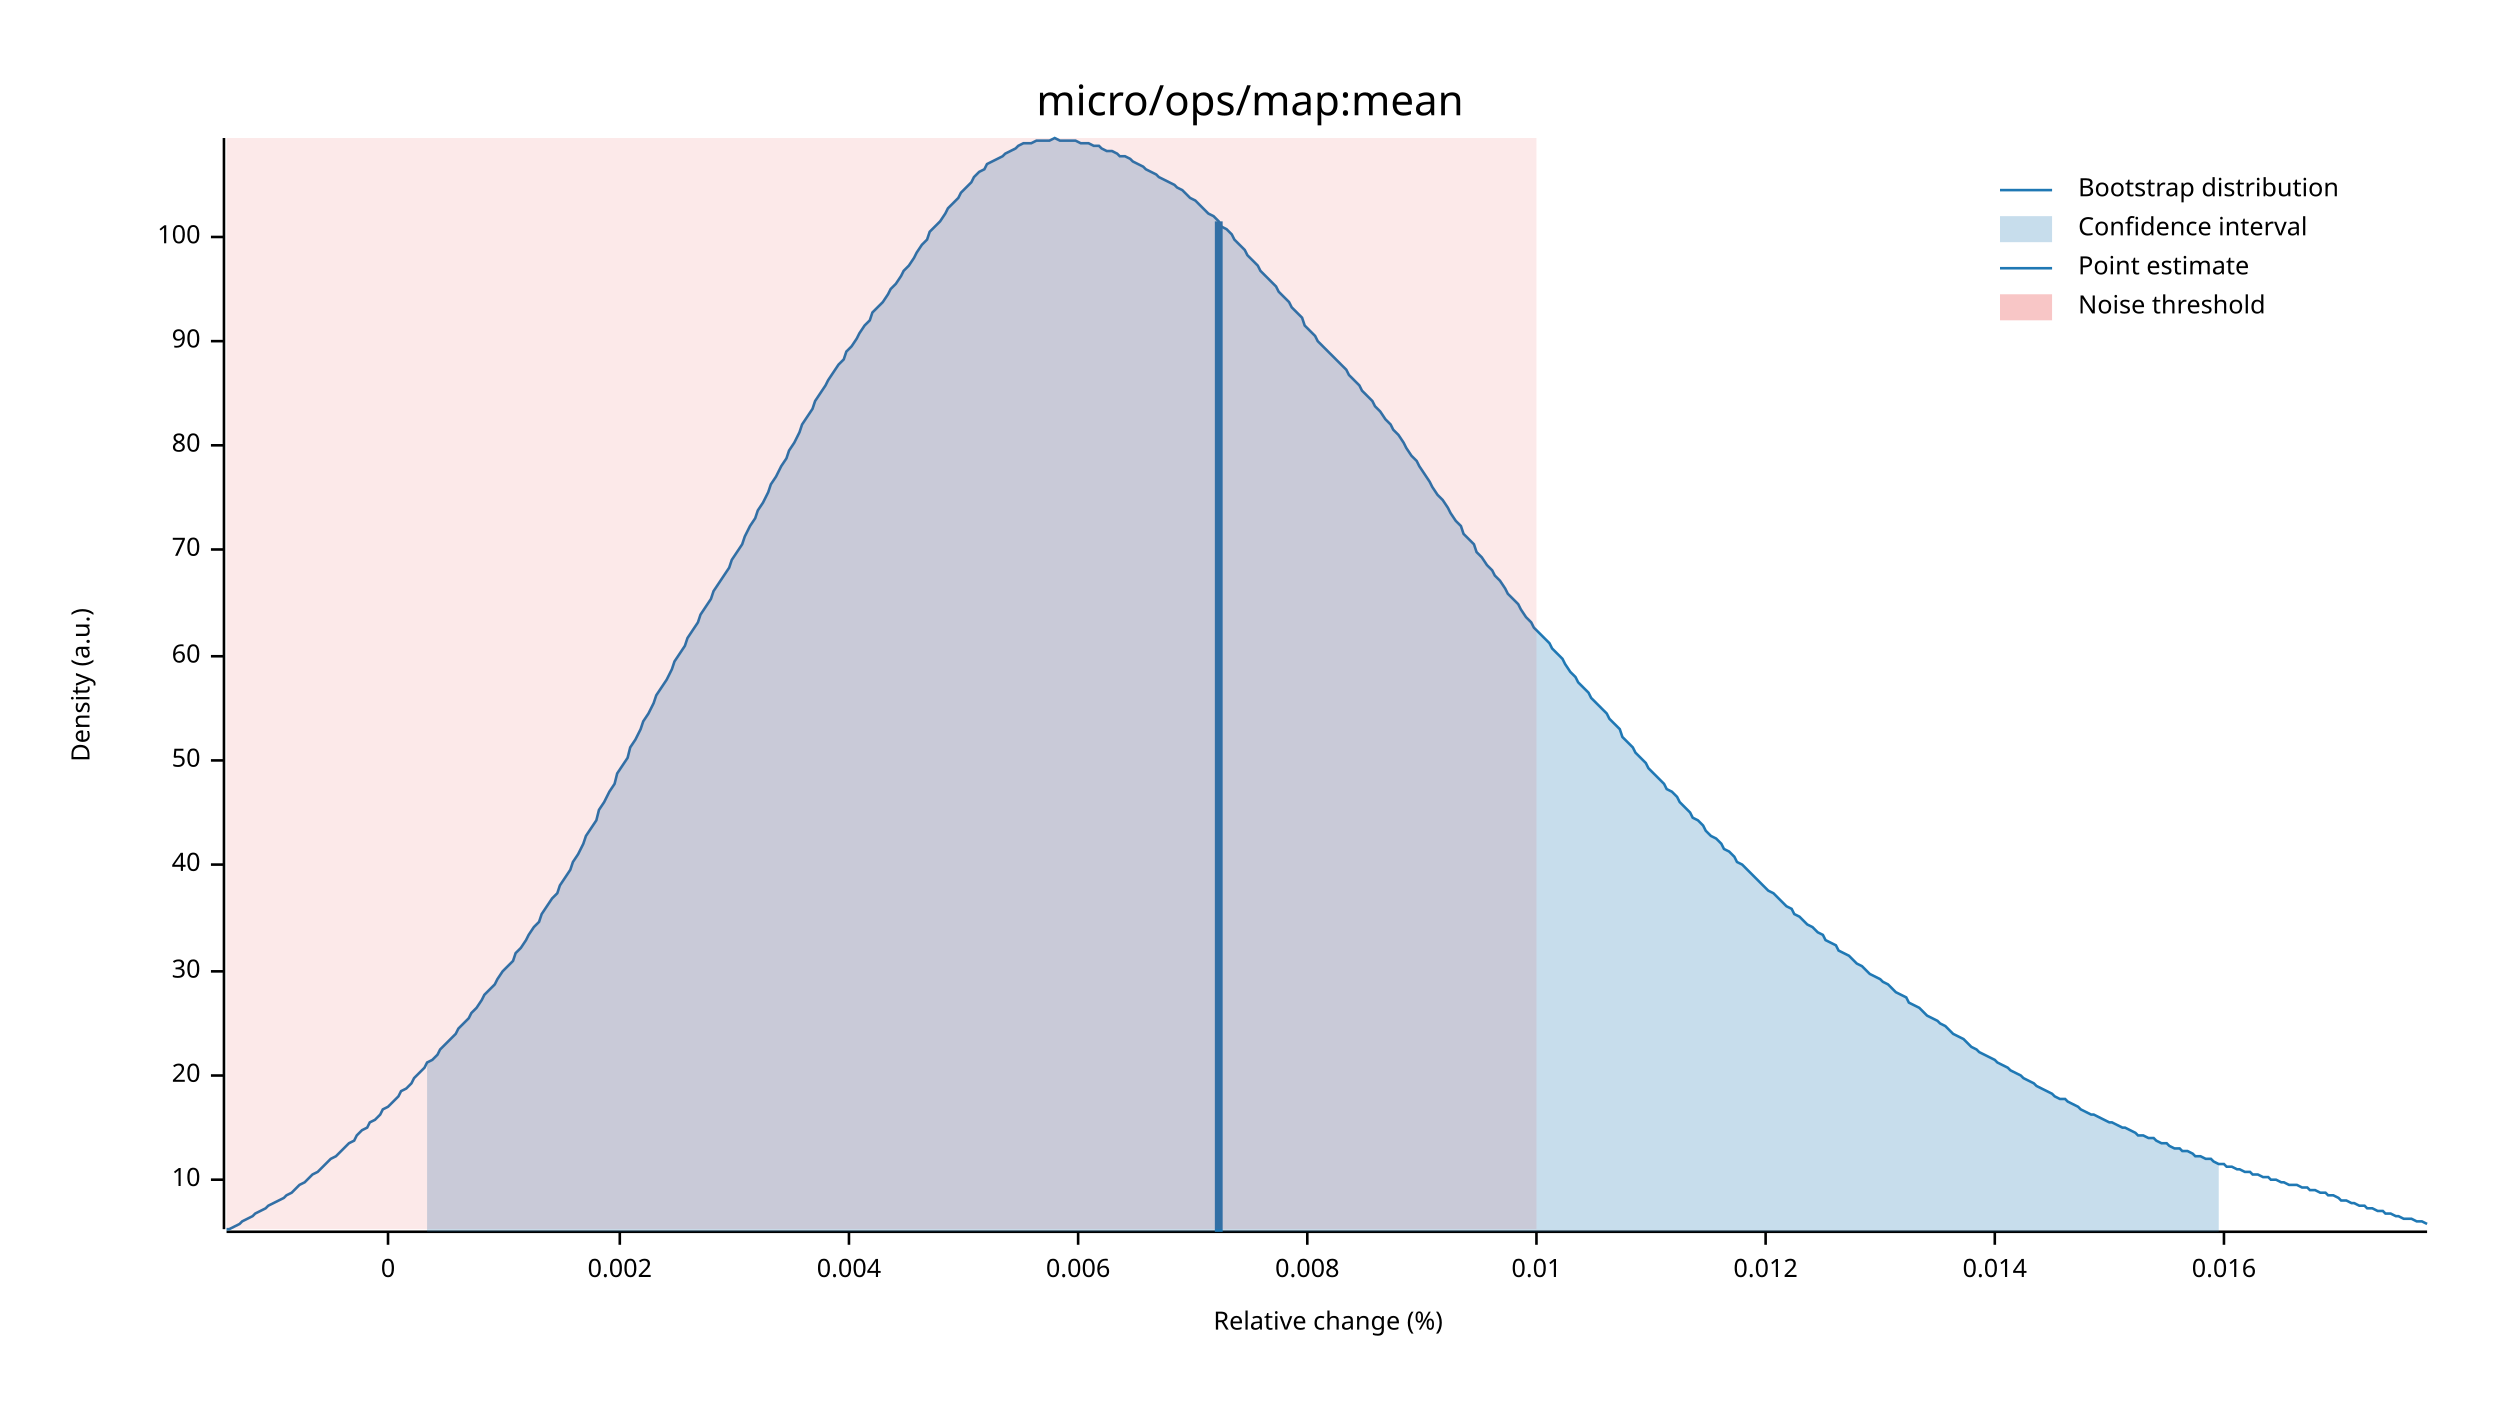
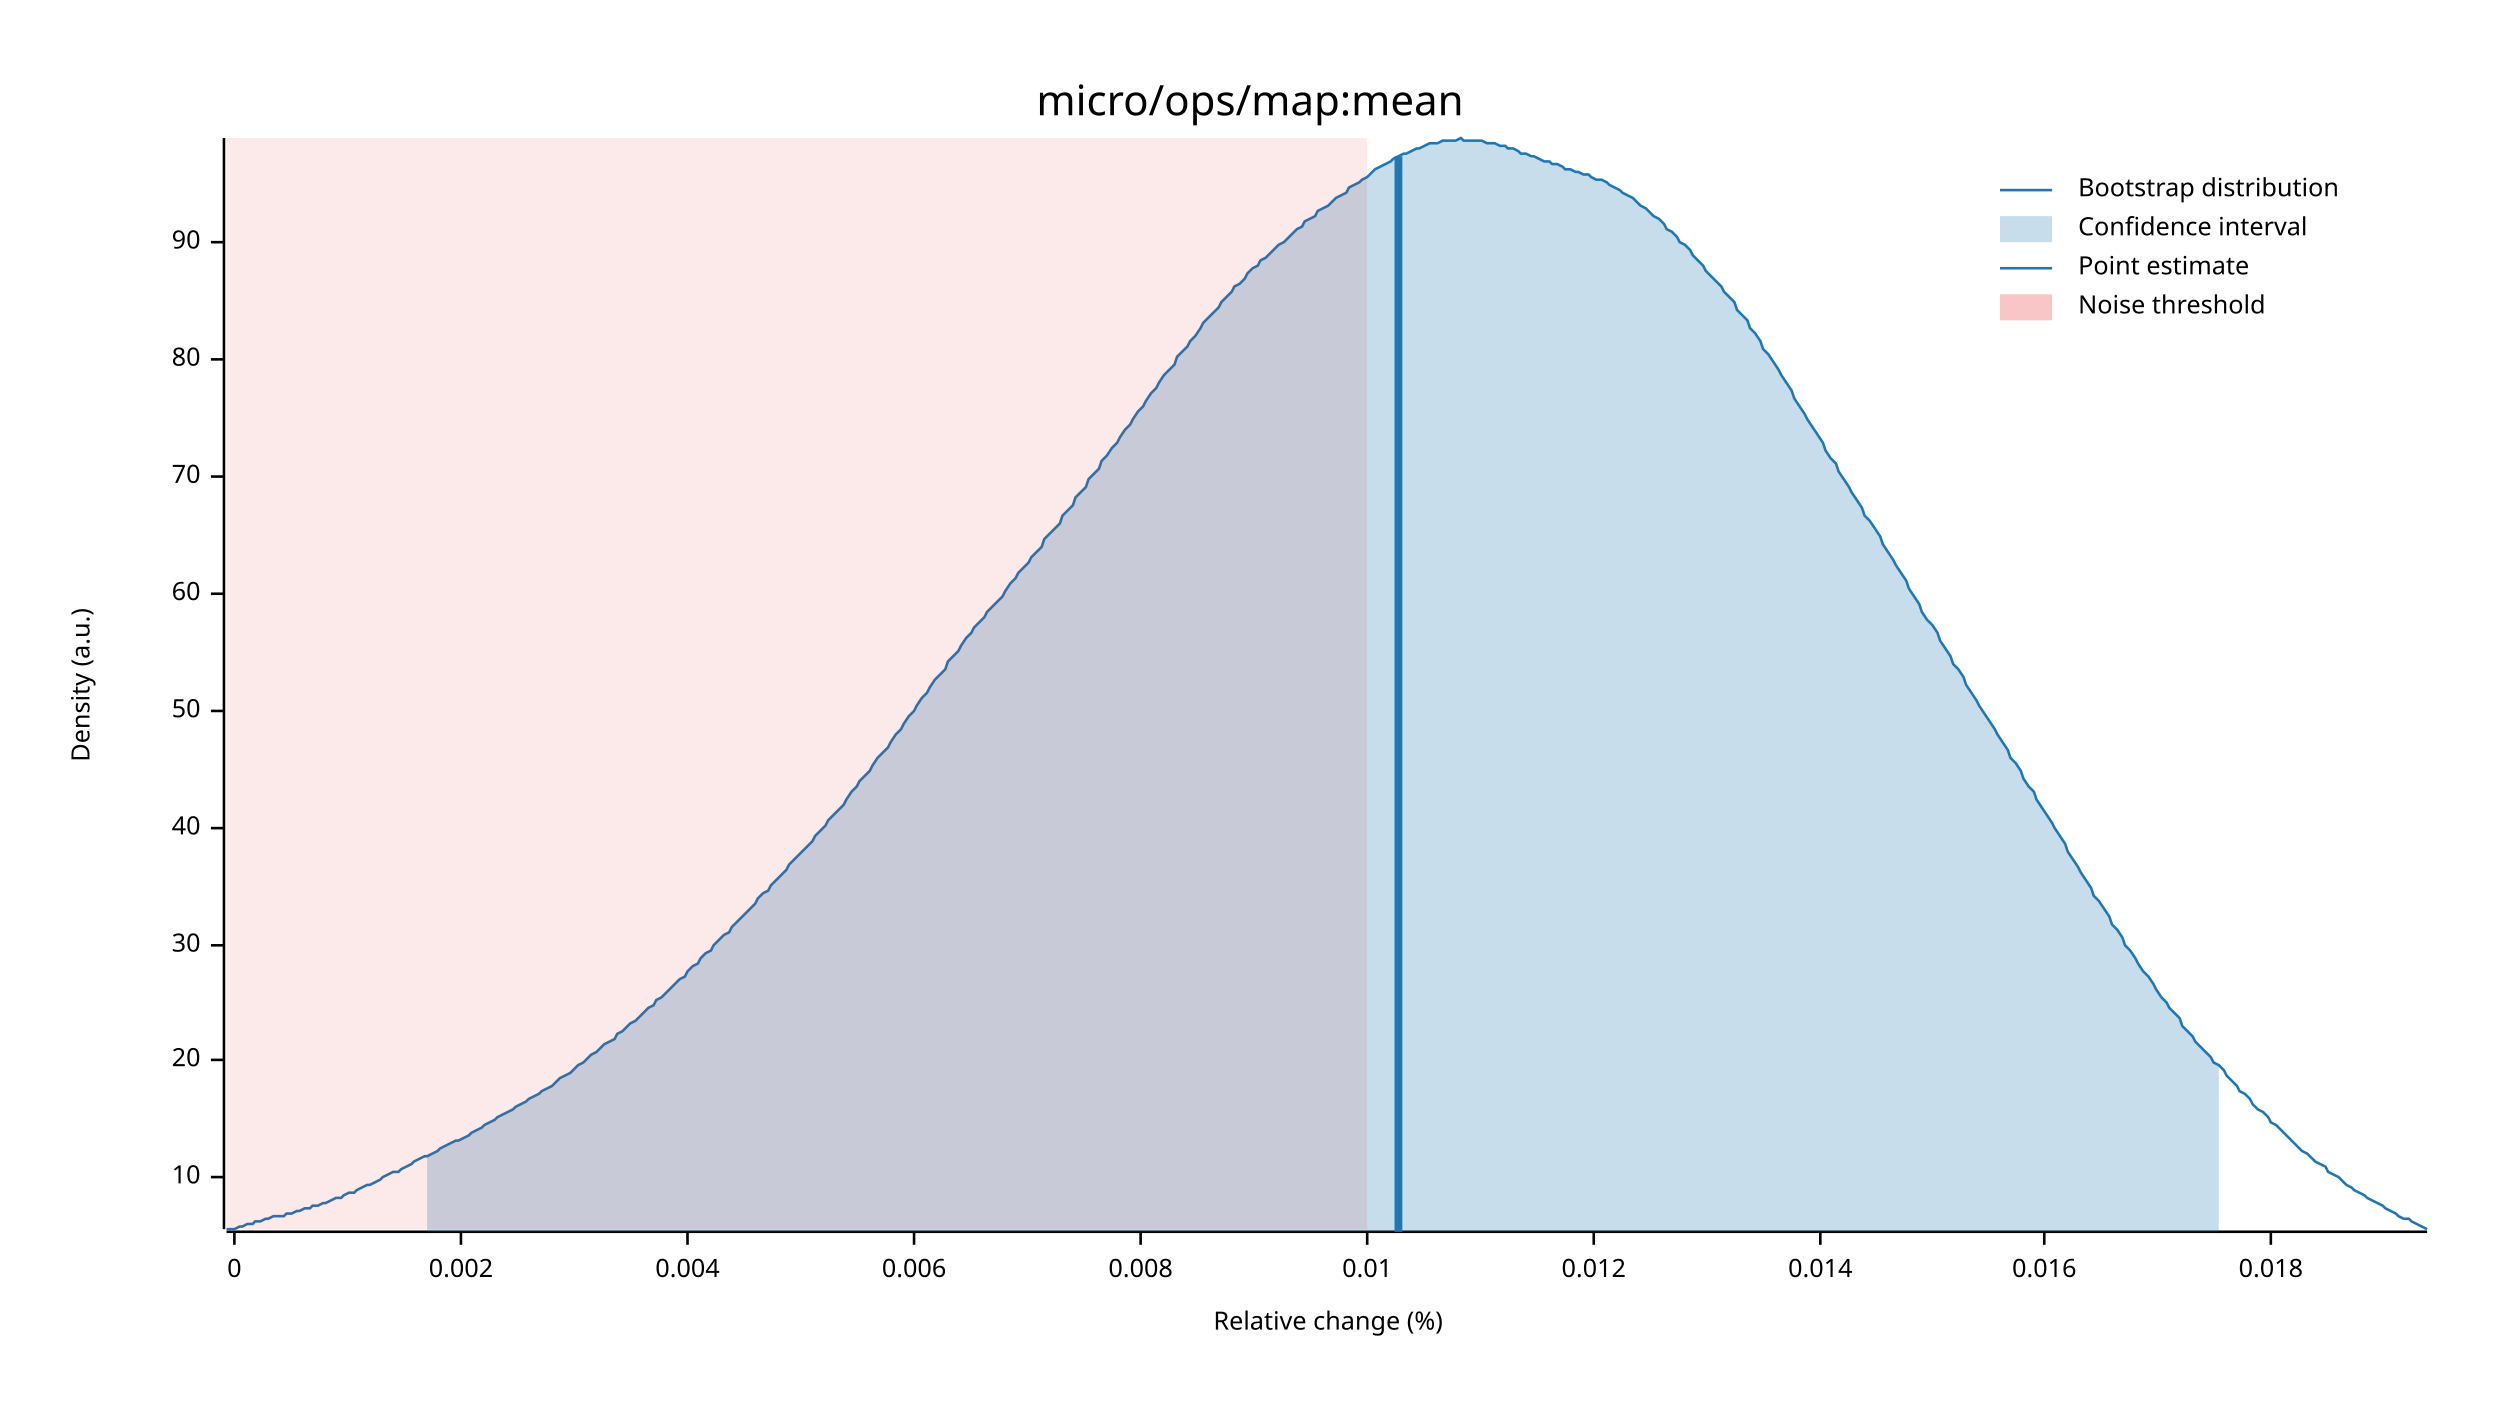
<svg xmlns="http://www.w3.org/2000/svg" width="960" height="540" viewBox="0 0 960 540">
  <text x="480" y="32" dy="0.76em" text-anchor="middle" font-family="sans-serif" font-size="16.129" opacity="1" fill="#000000">
micro/ops/map:mean
</text>
  <text x="27" y="263" dy="0.76em" text-anchor="middle" font-family="sans-serif" font-size="9.677" opacity="1" fill="#000000" transform="rotate(270, 27, 263)">
Density (a.u.)
</text>
  <text x="510" y="513" dy="-0.5ex" text-anchor="middle" font-family="sans-serif" font-size="9.677" opacity="1" fill="#000000">
Relative change (%)
</text>
  <polyline fill="none" opacity="1" stroke="#000000" stroke-width="1" points="86,53 86,472 " />
-   <text x="77" y="453" dy="0.5ex" text-anchor="end" font-family="sans-serif" font-size="9.677" opacity="1" fill="#000000">
+   <text x="77" y="452" dy="0.5ex" text-anchor="end" font-family="sans-serif" font-size="9.677" opacity="1" fill="#000000">
10
</text>
-   <polyline fill="none" opacity="1" stroke="#000000" stroke-width="1" points="81,453 86,453 " />
-   <text x="77" y="413" dy="0.5ex" text-anchor="end" font-family="sans-serif" font-size="9.677" opacity="1" fill="#000000">
+   <polyline fill="none" opacity="1" stroke="#000000" stroke-width="1" points="81,452 86,452 " />
+   <text x="77" y="407" dy="0.5ex" text-anchor="end" font-family="sans-serif" font-size="9.677" opacity="1" fill="#000000">
20
</text>
-   <polyline fill="none" opacity="1" stroke="#000000" stroke-width="1" points="81,413 86,413 " />
-   <text x="77" y="373" dy="0.5ex" text-anchor="end" font-family="sans-serif" font-size="9.677" opacity="1" fill="#000000">
+   <polyline fill="none" opacity="1" stroke="#000000" stroke-width="1" points="81,407 86,407 " />
+   <text x="77" y="363" dy="0.5ex" text-anchor="end" font-family="sans-serif" font-size="9.677" opacity="1" fill="#000000">
30
</text>
-   <polyline fill="none" opacity="1" stroke="#000000" stroke-width="1" points="81,373 86,373 " />
-   <text x="77" y="332" dy="0.5ex" text-anchor="end" font-family="sans-serif" font-size="9.677" opacity="1" fill="#000000">
+   <polyline fill="none" opacity="1" stroke="#000000" stroke-width="1" points="81,363 86,363 " />
+   <text x="77" y="318" dy="0.5ex" text-anchor="end" font-family="sans-serif" font-size="9.677" opacity="1" fill="#000000">
40
</text>
-   <polyline fill="none" opacity="1" stroke="#000000" stroke-width="1" points="81,332 86,332 " />
-   <text x="77" y="292" dy="0.5ex" text-anchor="end" font-family="sans-serif" font-size="9.677" opacity="1" fill="#000000">
+   <polyline fill="none" opacity="1" stroke="#000000" stroke-width="1" points="81,318 86,318 " />
+   <text x="77" y="273" dy="0.5ex" text-anchor="end" font-family="sans-serif" font-size="9.677" opacity="1" fill="#000000">
50
</text>
-   <polyline fill="none" opacity="1" stroke="#000000" stroke-width="1" points="81,292 86,292 " />
-   <text x="77" y="252" dy="0.5ex" text-anchor="end" font-family="sans-serif" font-size="9.677" opacity="1" fill="#000000">
+   <polyline fill="none" opacity="1" stroke="#000000" stroke-width="1" points="81,273 86,273 " />
+   <text x="77" y="228" dy="0.5ex" text-anchor="end" font-family="sans-serif" font-size="9.677" opacity="1" fill="#000000">
60
</text>
-   <polyline fill="none" opacity="1" stroke="#000000" stroke-width="1" points="81,252 86,252 " />
-   <text x="77" y="211" dy="0.5ex" text-anchor="end" font-family="sans-serif" font-size="9.677" opacity="1" fill="#000000">
+   <polyline fill="none" opacity="1" stroke="#000000" stroke-width="1" points="81,228 86,228 " />
+   <text x="77" y="183" dy="0.5ex" text-anchor="end" font-family="sans-serif" font-size="9.677" opacity="1" fill="#000000">
70
</text>
-   <polyline fill="none" opacity="1" stroke="#000000" stroke-width="1" points="81,211 86,211 " />
-   <text x="77" y="171" dy="0.5ex" text-anchor="end" font-family="sans-serif" font-size="9.677" opacity="1" fill="#000000">
+   <polyline fill="none" opacity="1" stroke="#000000" stroke-width="1" points="81,183 86,183 " />
+   <text x="77" y="138" dy="0.5ex" text-anchor="end" font-family="sans-serif" font-size="9.677" opacity="1" fill="#000000">
80
</text>
-   <polyline fill="none" opacity="1" stroke="#000000" stroke-width="1" points="81,171 86,171 " />
-   <text x="77" y="131" dy="0.5ex" text-anchor="end" font-family="sans-serif" font-size="9.677" opacity="1" fill="#000000">
+   <polyline fill="none" opacity="1" stroke="#000000" stroke-width="1" points="81,138 86,138 " />
+   <text x="77" y="93" dy="0.5ex" text-anchor="end" font-family="sans-serif" font-size="9.677" opacity="1" fill="#000000">
90
</text>
-   <polyline fill="none" opacity="1" stroke="#000000" stroke-width="1" points="81,131 86,131 " />
-   <text x="77" y="91" dy="0.5ex" text-anchor="end" font-family="sans-serif" font-size="9.677" opacity="1" fill="#000000">
- 100
- </text>
-   <polyline fill="none" opacity="1" stroke="#000000" stroke-width="1" points="81,91 86,91 " />
+   <polyline fill="none" opacity="1" stroke="#000000" stroke-width="1" points="81,93 86,93 " />
  <polyline fill="none" opacity="1" stroke="#000000" stroke-width="1" points="87,473 932,473 " />
-   <text x="149" y="483" dy="0.76em" text-anchor="middle" font-family="sans-serif" font-size="9.677" opacity="1" fill="#000000">
+   <text x="90" y="483" dy="0.76em" text-anchor="middle" font-family="sans-serif" font-size="9.677" opacity="1" fill="#000000">
0
</text>
-   <polyline fill="none" opacity="1" stroke="#000000" stroke-width="1" points="149,473 149,478 " />
-   <text x="238" y="483" dy="0.76em" text-anchor="middle" font-family="sans-serif" font-size="9.677" opacity="1" fill="#000000">
+   <polyline fill="none" opacity="1" stroke="#000000" stroke-width="1" points="90,473 90,478 " />
+   <text x="177" y="483" dy="0.76em" text-anchor="middle" font-family="sans-serif" font-size="9.677" opacity="1" fill="#000000">
0.002
</text>
-   <polyline fill="none" opacity="1" stroke="#000000" stroke-width="1" points="238,473 238,478 " />
-   <text x="326" y="483" dy="0.76em" text-anchor="middle" font-family="sans-serif" font-size="9.677" opacity="1" fill="#000000">
+   <polyline fill="none" opacity="1" stroke="#000000" stroke-width="1" points="177,473 177,478 " />
+   <text x="264" y="483" dy="0.76em" text-anchor="middle" font-family="sans-serif" font-size="9.677" opacity="1" fill="#000000">
0.004
</text>
-   <polyline fill="none" opacity="1" stroke="#000000" stroke-width="1" points="326,473 326,478 " />
-   <text x="414" y="483" dy="0.76em" text-anchor="middle" font-family="sans-serif" font-size="9.677" opacity="1" fill="#000000">
+   <polyline fill="none" opacity="1" stroke="#000000" stroke-width="1" points="264,473 264,478 " />
+   <text x="351" y="483" dy="0.76em" text-anchor="middle" font-family="sans-serif" font-size="9.677" opacity="1" fill="#000000">
0.006
</text>
-   <polyline fill="none" opacity="1" stroke="#000000" stroke-width="1" points="414,473 414,478 " />
-   <text x="502" y="483" dy="0.76em" text-anchor="middle" font-family="sans-serif" font-size="9.677" opacity="1" fill="#000000">
+   <polyline fill="none" opacity="1" stroke="#000000" stroke-width="1" points="351,473 351,478 " />
+   <text x="438" y="483" dy="0.76em" text-anchor="middle" font-family="sans-serif" font-size="9.677" opacity="1" fill="#000000">
0.008
</text>
-   <polyline fill="none" opacity="1" stroke="#000000" stroke-width="1" points="502,473 502,478 " />
-   <text x="590" y="483" dy="0.76em" text-anchor="middle" font-family="sans-serif" font-size="9.677" opacity="1" fill="#000000">
+   <polyline fill="none" opacity="1" stroke="#000000" stroke-width="1" points="438,473 438,478 " />
+   <text x="525" y="483" dy="0.76em" text-anchor="middle" font-family="sans-serif" font-size="9.677" opacity="1" fill="#000000">
0.01
</text>
-   <polyline fill="none" opacity="1" stroke="#000000" stroke-width="1" points="590,473 590,478 " />
-   <text x="678" y="483" dy="0.76em" text-anchor="middle" font-family="sans-serif" font-size="9.677" opacity="1" fill="#000000">
+   <polyline fill="none" opacity="1" stroke="#000000" stroke-width="1" points="525,473 525,478 " />
+   <text x="612" y="483" dy="0.76em" text-anchor="middle" font-family="sans-serif" font-size="9.677" opacity="1" fill="#000000">
0.012
</text>
-   <polyline fill="none" opacity="1" stroke="#000000" stroke-width="1" points="678,473 678,478 " />
-   <text x="766" y="483" dy="0.76em" text-anchor="middle" font-family="sans-serif" font-size="9.677" opacity="1" fill="#000000">
+   <polyline fill="none" opacity="1" stroke="#000000" stroke-width="1" points="612,473 612,478 " />
+   <text x="699" y="483" dy="0.76em" text-anchor="middle" font-family="sans-serif" font-size="9.677" opacity="1" fill="#000000">
0.014
</text>
-   <polyline fill="none" opacity="1" stroke="#000000" stroke-width="1" points="766,473 766,478 " />
-   <text x="854" y="483" dy="0.76em" text-anchor="middle" font-family="sans-serif" font-size="9.677" opacity="1" fill="#000000">
+   <polyline fill="none" opacity="1" stroke="#000000" stroke-width="1" points="699,473 699,478 " />
+   <text x="785" y="483" dy="0.76em" text-anchor="middle" font-family="sans-serif" font-size="9.677" opacity="1" fill="#000000">
0.016
</text>
-   <polyline fill="none" opacity="1" stroke="#000000" stroke-width="1" points="854,473 854,478 " />
-   <polyline fill="none" opacity="1" stroke="#1F78B4" stroke-width="1" points="87,472 88,472 90,471 92,470 93,469 95,468 97,467 98,466 100,465 102,464 103,463 105,462 107,461 109,460 110,459 112,458 114,456 115,455 117,454 119,452 120,451 122,450 124,448 125,447 127,445 129,444 131,442 132,441 134,439 136,438 137,436 139,434 141,433 142,431 144,430 146,428 147,426 149,425 151,423 153,421 154,419 156,418 158,416 159,414 161,412 163,410 164,408 166,407 168,405 169,403 171,401 173,399 175,397 176,395 178,393 180,391 181,389 183,387 185,384 186,382 188,380 190,378 191,376 193,373 195,371 197,369 198,366 200,364 202,361 203,359 205,356 207,354 208,351 210,348 212,345 214,343 215,340 217,337 219,334 220,331 222,328 224,324 225,321 227,318 229,315 230,311 232,308 234,304 236,301 237,297 239,294 241,291 242,287 244,284 246,280 247,277 249,274 251,270 252,267 254,264 256,261 258,257 259,254 261,251 263,248 264,245 266,242 268,239 269,236 271,233 273,230 274,227 276,224 278,221 280,218 281,215 283,212 285,209 286,206 288,202 290,199 291,196 293,193 295,189 296,186 298,183 300,179 302,176 303,173 305,170 307,166 308,163 310,160 312,157 313,154 315,151 317,148 318,146 320,143 322,140 324,138 325,135 327,133 329,130 330,128 332,125 334,123 335,120 337,118 339,116 341,113 342,111 344,109 346,106 347,104 349,102 351,99 352,97 354,94 356,92 357,89 359,87 361,85 363,82 364,80 366,78 368,76 369,74 371,72 373,70 374,68 376,66 378,65 379,63 381,62 383,61 385,60 386,59 388,58 390,57 391,56 393,55 395,55 396,55 398,54 400,54 401,54 403,54 405,53 407,54 408,54 410,54 412,54 413,54 415,55 417,55 418,55 420,56 422,56 423,57 425,58 427,58 429,59 430,60 432,60 434,61 435,62 437,63 439,64 440,65 442,66 444,67 445,68 447,69 449,70 451,71 452,72 454,73 456,75 457,76 459,77 461,79 462,80 464,82 466,83 468,85 469,87 471,88 473,90 474,92 476,94 478,96 479,98 481,100 483,102 484,104 486,106 488,108 490,110 491,112 493,114 495,116 496,118 498,120 500,122 501,125 503,127 505,129 506,131 508,133 510,135 512,137 513,138 515,140 517,142 518,144 520,146 522,148 523,150 525,152 527,154 528,156 530,158 532,161 534,163 535,165 537,167 539,170 540,172 542,175 544,177 545,179 547,182 549,185 550,187 552,190 554,192 556,195 557,197 559,200 561,202 562,205 564,207 566,209 567,212 569,214 571,217 573,219 574,221 576,223 578,226 579,228 581,230 583,232 584,234 586,237 588,239 589,241 591,243 593,245 595,247 596,249 598,251 600,253 601,255 603,258 605,260 606,262 608,264 610,266 611,268 613,270 615,272 617,274 618,276 620,278 622,280 623,283 625,285 627,287 628,289 630,291 632,293 633,295 635,297 637,299 639,301 640,303 642,304 644,306 645,308 647,310 649,312 650,314 652,315 654,317 655,319 657,321 659,322 661,324 662,326 664,327 666,329 667,331 669,332 671,334 672,335 674,337 676,339 677,340 679,342 681,343 683,345 684,346 686,348 688,349 689,351 691,352 693,354 694,355 696,356 698,358 700,359 701,361 703,362 705,363 706,365 708,366 710,367 711,368 713,370 715,371 716,372 718,374 720,375 722,376 723,377 725,378 727,380 728,381 730,382 732,383 733,385 735,386 737,387 738,388 740,390 742,391 744,392 745,393 747,394 749,396 750,397 752,398 754,399 755,400 757,402 759,403 760,404 762,405 764,406 766,407 767,408 769,409 771,410 772,411 774,412 776,413 777,414 779,415 781,416 782,417 784,418 786,419 788,420 789,421 791,422 793,422 794,423 796,424 798,425 799,426 801,427 803,428 804,428 806,429 808,430 810,431 811,431 813,432 815,433 816,433 818,434 820,435 821,436 823,436 825,437 827,437 828,438 830,439 832,439 833,440 835,441 837,441 838,442 840,442 842,443 843,444 845,444 847,445 849,445 850,446 852,447 854,447 855,448 857,448 859,449 860,449 862,450 864,450 865,451 867,451 869,452 871,452 872,453 874,453 876,454 877,454 879,455 881,455 882,455 884,456 886,456 887,457 889,457 891,458 893,458 894,459 896,459 898,460 899,461 901,461 903,462 904,462 906,463 908,463 909,464 911,464 913,465 915,465 916,466 918,466 920,467 921,467 923,468 925,468 926,468 928,469 930,469 932,470 " />
-   <polygon opacity="0.25" fill="#1F78B4" points="164,408 166,407 168,405 169,403 171,401 173,399 175,397 176,395 178,393 180,391 181,389 183,387 185,384 186,382 188,380 190,378 191,376 193,373 195,371 197,369 198,366 200,364 202,361 203,359 205,356 207,354 208,351 210,348 212,345 214,343 215,340 217,337 219,334 220,331 222,328 224,324 225,321 227,318 229,315 230,311 232,308 234,304 236,301 237,297 239,294 241,291 242,287 244,284 246,280 247,277 249,274 251,270 252,267 254,264 256,261 258,257 259,254 261,251 263,248 264,245 266,242 268,239 269,236 271,233 273,230 274,227 276,224 278,221 280,218 281,215 283,212 285,209 286,206 288,202 290,199 291,196 293,193 295,189 296,186 298,183 300,179 302,176 303,173 305,170 307,166 308,163 310,160 312,157 313,154 315,151 317,148 318,146 320,143 322,140 324,138 325,135 327,133 329,130 330,128 332,125 334,123 335,120 337,118 339,116 341,113 342,111 344,109 346,106 347,104 349,102 351,99 352,97 354,94 356,92 357,89 359,87 361,85 363,82 364,80 366,78 368,76 369,74 371,72 373,70 374,68 376,66 378,65 379,63 381,62 383,61 385,60 386,59 388,58 390,57 391,56 393,55 395,55 396,55 398,54 400,54 401,54 403,54 405,53 407,54 408,54 410,54 412,54 413,54 415,55 417,55 418,55 420,56 422,56 423,57 425,58 427,58 429,59 430,60 432,60 434,61 435,62 437,63 439,64 440,65 442,66 444,67 445,68 447,69 449,70 451,71 452,72 454,73 456,75 457,76 459,77 461,79 462,80 464,82 466,83 468,85 469,87 471,88 473,90 474,92 476,94 478,96 479,98 481,100 483,102 484,104 486,106 488,108 490,110 491,112 493,114 495,116 496,118 498,120 500,122 501,125 503,127 505,129 506,131 508,133 510,135 512,137 513,138 515,140 517,142 518,144 520,146 522,148 523,150 525,152 527,154 528,156 530,158 532,161 534,163 535,165 537,167 539,170 540,172 542,175 544,177 545,179 547,182 549,185 550,187 552,190 554,192 556,195 557,197 559,200 561,202 562,205 564,207 566,209 567,212 569,214 571,217 573,219 574,221 576,223 578,226 579,228 581,230 583,232 584,234 586,237 588,239 589,241 591,243 593,245 595,247 596,249 598,251 600,253 601,255 603,258 605,260 606,262 608,264 610,266 611,268 613,270 615,272 617,274 618,276 620,278 622,280 623,283 625,285 627,287 628,289 630,291 632,293 633,295 635,297 637,299 639,301 640,303 642,304 644,306 645,308 647,310 649,312 650,314 652,315 654,317 655,319 657,321 659,322 661,324 662,326 664,327 666,329 667,331 669,332 671,334 672,335 674,337 676,339 677,340 679,342 681,343 683,345 684,346 686,348 688,349 689,351 691,352 693,354 694,355 696,356 698,358 700,359 701,361 703,362 705,363 706,365 708,366 710,367 711,368 713,370 715,371 716,372 718,374 720,375 722,376 723,377 725,378 727,380 728,381 730,382 732,383 733,385 735,386 737,387 738,388 740,390 742,391 744,392 745,393 747,394 749,396 750,397 752,398 754,399 755,400 757,402 759,403 760,404 762,405 764,406 766,407 767,408 769,409 771,410 772,411 774,412 776,413 777,414 779,415 781,416 782,417 784,418 786,419 788,420 789,421 791,422 793,422 794,423 796,424 798,425 799,426 801,427 803,428 804,428 806,429 808,430 810,431 811,431 813,432 815,433 816,433 818,434 820,435 821,436 823,436 825,437 827,437 828,438 830,439 832,439 833,440 835,441 837,441 838,442 840,442 842,443 843,444 845,444 847,445 849,445 850,446 852,447 852,473 164,473 " />
-   <polyline fill="none" opacity="1" stroke="#1F78B4" stroke-width="3" points="468,473 468,85 " />
-   <rect x="87" y="53" width="503" height="419" opacity="0.1" fill="#E31A1C" stroke="none" />
+   <polyline fill="none" opacity="1" stroke="#000000" stroke-width="1" points="785,473 785,478 " />
+   <text x="872" y="483" dy="0.76em" text-anchor="middle" font-family="sans-serif" font-size="9.677" opacity="1" fill="#000000">
+ 0.018
+ </text>
+   <polyline fill="none" opacity="1" stroke="#000000" stroke-width="1" points="872,473 872,478 " />
+   <polyline fill="none" opacity="1" stroke="#1F78B4" stroke-width="1" points="87,472 88,472 90,472 92,471 93,471 95,470 97,470 98,469 100,469 102,468 103,468 105,467 107,467 109,467 110,466 112,466 114,465 115,465 117,464 119,464 120,463 122,463 124,462 125,462 127,461 129,460 131,460 132,459 134,458 136,458 137,457 139,456 141,455 142,455 144,454 146,453 147,452 149,451 151,450 153,450 154,449 156,448 158,447 159,446 161,445 163,444 164,444 166,443 168,442 169,441 171,440 173,439 175,438 176,438 178,437 180,436 181,435 183,434 185,433 186,432 188,431 190,430 191,429 193,428 195,427 197,426 198,425 200,424 202,423 203,422 205,421 207,420 208,419 210,418 212,417 214,415 215,414 217,413 219,412 220,411 222,409 224,408 225,407 227,405 229,404 230,403 232,401 234,400 236,399 237,397 239,396 241,394 242,393 244,392 246,390 247,389 249,387 251,386 252,384 254,383 256,381 258,379 259,378 261,376 263,375 264,373 266,371 268,370 269,368 271,366 273,365 274,363 276,361 278,359 280,358 281,356 283,354 285,352 286,351 288,349 290,347 291,345 293,343 295,342 296,340 298,338 300,336 302,334 303,332 305,330 307,328 308,327 310,325 312,323 313,321 315,319 317,317 318,315 320,313 322,311 324,309 325,307 327,304 329,302 330,300 332,298 334,296 335,294 337,291 339,289 341,287 342,285 344,282 346,280 347,278 349,275 351,273 352,271 354,268 356,266 357,264 359,261 361,259 363,257 364,254 366,252 368,250 369,248 371,245 373,243 374,241 376,239 378,237 379,235 381,233 383,231 385,229 386,227 388,224 390,222 391,220 393,218 395,216 396,214 398,212 400,210 401,207 403,205 405,203 407,201 408,198 410,196 412,194 413,191 415,189 417,187 418,184 420,182 422,180 423,177 425,175 427,172 429,170 430,168 432,165 434,163 435,161 437,158 439,156 440,154 442,151 444,149 445,147 447,144 449,142 451,140 452,137 454,135 456,133 457,131 459,129 461,126 462,124 464,122 466,120 468,118 469,116 471,114 473,112 474,110 476,109 478,107 479,105 481,103 483,102 484,100 486,99 488,97 490,95 491,94 493,93 495,91 496,90 498,88 500,87 501,85 503,84 505,83 506,81 508,80 510,79 512,77 513,76 515,75 517,74 518,72 520,71 522,70 523,69 525,68 527,66 528,65 530,64 532,63 534,62 535,61 537,60 539,59 540,59 542,58 544,57 545,57 547,56 549,55 550,55 552,55 554,54 556,54 557,54 559,54 561,53 562,54 564,54 566,54 567,54 569,54 571,55 573,55 574,55 576,56 578,56 579,57 581,57 583,58 584,59 586,59 588,60 589,60 591,61 593,62 595,62 596,63 598,63 600,64 601,65 603,65 605,66 606,66 608,67 610,67 611,68 613,69 615,69 617,70 618,71 620,72 622,73 623,74 625,75 627,76 628,77 630,79 632,80 633,81 635,83 637,84 639,86 640,88 642,89 644,91 645,93 647,94 649,96 650,98 652,100 654,102 655,104 657,106 659,108 661,110 662,112 664,114 666,116 667,119 669,121 671,123 672,126 674,128 676,131 677,134 679,136 681,139 683,142 684,144 686,147 688,150 689,153 691,156 693,159 694,161 696,164 698,167 700,170 701,173 703,176 705,178 706,181 708,184 710,187 711,189 713,192 715,195 716,198 718,200 720,203 722,206 723,209 725,212 727,215 728,217 730,220 732,223 733,226 735,229 737,232 738,235 740,238 742,240 744,243 745,246 747,249 749,252 750,255 752,257 754,260 755,263 757,266 759,269 760,271 762,274 764,277 766,280 767,282 769,285 771,288 772,291 774,293 776,296 777,299 779,302 781,304 782,307 784,310 786,313 788,316 789,318 791,321 793,324 794,327 796,330 798,333 799,335 801,338 803,341 804,344 806,346 808,349 810,352 811,355 813,357 815,360 816,363 818,365 820,368 821,370 823,373 825,375 827,378 828,380 830,383 832,385 833,387 835,389 837,391 838,394 840,396 842,398 843,400 845,402 847,404 849,406 850,408 852,409 854,411 855,413 857,415 859,417 860,419 862,420 864,422 865,424 867,426 869,427 871,429 872,431 874,432 876,434 877,435 879,437 881,439 882,440 884,442 886,443 887,444 889,446 891,447 893,448 894,450 896,451 898,452 899,453 901,455 903,456 904,457 906,458 908,459 909,460 911,461 913,462 915,463 916,464 918,465 920,466 921,467 923,468 925,468 926,469 928,470 930,471 932,472 " />
+   <polygon opacity="0.25" fill="#1F78B4" points="164,444 166,443 168,442 169,441 171,440 173,439 175,438 176,438 178,437 180,436 181,435 183,434 185,433 186,432 188,431 190,430 191,429 193,428 195,427 197,426 198,425 200,424 202,423 203,422 205,421 207,420 208,419 210,418 212,417 214,415 215,414 217,413 219,412 220,411 222,409 224,408 225,407 227,405 229,404 230,403 232,401 234,400 236,399 237,397 239,396 241,394 242,393 244,392 246,390 247,389 249,387 251,386 252,384 254,383 256,381 258,379 259,378 261,376 263,375 264,373 266,371 268,370 269,368 271,366 273,365 274,363 276,361 278,359 280,358 281,356 283,354 285,352 286,351 288,349 290,347 291,345 293,343 295,342 296,340 298,338 300,336 302,334 303,332 305,330 307,328 308,327 310,325 312,323 313,321 315,319 317,317 318,315 320,313 322,311 324,309 325,307 327,304 329,302 330,300 332,298 334,296 335,294 337,291 339,289 341,287 342,285 344,282 346,280 347,278 349,275 351,273 352,271 354,268 356,266 357,264 359,261 361,259 363,257 364,254 366,252 368,250 369,248 371,245 373,243 374,241 376,239 378,237 379,235 381,233 383,231 385,229 386,227 388,224 390,222 391,220 393,218 395,216 396,214 398,212 400,210 401,207 403,205 405,203 407,201 408,198 410,196 412,194 413,191 415,189 417,187 418,184 420,182 422,180 423,177 425,175 427,172 429,170 430,168 432,165 434,163 435,161 437,158 439,156 440,154 442,151 444,149 445,147 447,144 449,142 451,140 452,137 454,135 456,133 457,131 459,129 461,126 462,124 464,122 466,120 468,118 469,116 471,114 473,112 474,110 476,109 478,107 479,105 481,103 483,102 484,100 486,99 488,97 490,95 491,94 493,93 495,91 496,90 498,88 500,87 501,85 503,84 505,83 506,81 508,80 510,79 512,77 513,76 515,75 517,74 518,72 520,71 522,70 523,69 525,68 527,66 528,65 530,64 532,63 534,62 535,61 537,60 539,59 540,59 542,58 544,57 545,57 547,56 549,55 550,55 552,55 554,54 556,54 557,54 559,54 561,53 562,54 564,54 566,54 567,54 569,54 571,55 573,55 574,55 576,56 578,56 579,57 581,57 583,58 584,59 586,59 588,60 589,60 591,61 593,62 595,62 596,63 598,63 600,64 601,65 603,65 605,66 606,66 608,67 610,67 611,68 613,69 615,69 617,70 618,71 620,72 622,73 623,74 625,75 627,76 628,77 630,79 632,80 633,81 635,83 637,84 639,86 640,88 642,89 644,91 645,93 647,94 649,96 650,98 652,100 654,102 655,104 657,106 659,108 661,110 662,112 664,114 666,116 667,119 669,121 671,123 672,126 674,128 676,131 677,134 679,136 681,139 683,142 684,144 686,147 688,150 689,153 691,156 693,159 694,161 696,164 698,167 700,170 701,173 703,176 705,178 706,181 708,184 710,187 711,189 713,192 715,195 716,198 718,200 720,203 722,206 723,209 725,212 727,215 728,217 730,220 732,223 733,226 735,229 737,232 738,235 740,238 742,240 744,243 745,246 747,249 749,252 750,255 752,257 754,260 755,263 757,266 759,269 760,271 762,274 764,277 766,280 767,282 769,285 771,288 772,291 774,293 776,296 777,299 779,302 781,304 782,307 784,310 786,313 788,316 789,318 791,321 793,324 794,327 796,330 798,333 799,335 801,338 803,341 804,344 806,346 808,349 810,352 811,355 813,357 815,360 816,363 818,365 820,368 821,370 823,373 825,375 827,378 828,380 830,383 832,385 833,387 835,389 837,391 838,394 840,396 842,398 843,400 845,402 847,404 849,406 850,408 852,409 852,473 164,473 " />
+   <polyline fill="none" opacity="1" stroke="#1F78B4" stroke-width="3" points="537,473 537,60 " />
+   <rect x="87" y="53" width="438" height="419" opacity="0.1" fill="#E31A1C" stroke="none" />
  <text x="798" y="68" dy="0.76em" text-anchor="start" font-family="sans-serif" font-size="9.677" opacity="1" fill="#000000">
Bootstrap distribution
</text>
  <text x="798" y="83" dy="0.76em" text-anchor="start" font-family="sans-serif" font-size="9.677" opacity="1" fill="#000000">
Confidence interval
</text>
  <text x="798" y="98" dy="0.76em" text-anchor="start" font-family="sans-serif" font-size="9.677" opacity="1" fill="#000000">
Point estimate
</text>
  <text x="798" y="113" dy="0.76em" text-anchor="start" font-family="sans-serif" font-size="9.677" opacity="1" fill="#000000">
Noise threshold
</text>
  <polyline fill="none" opacity="1" stroke="#1F78B4" stroke-width="1" points="768,73 788,73 " />
  <rect x="768" y="83" width="20" height="10" opacity="0.25" fill="#1F78B4" stroke="none" />
  <polyline fill="none" opacity="1" stroke="#1F78B4" stroke-width="1" points="768,103 788,103 " />
  <rect x="768" y="113" width="20" height="10" opacity="0.25" fill="#E31A1C" stroke="none" />
</svg>
